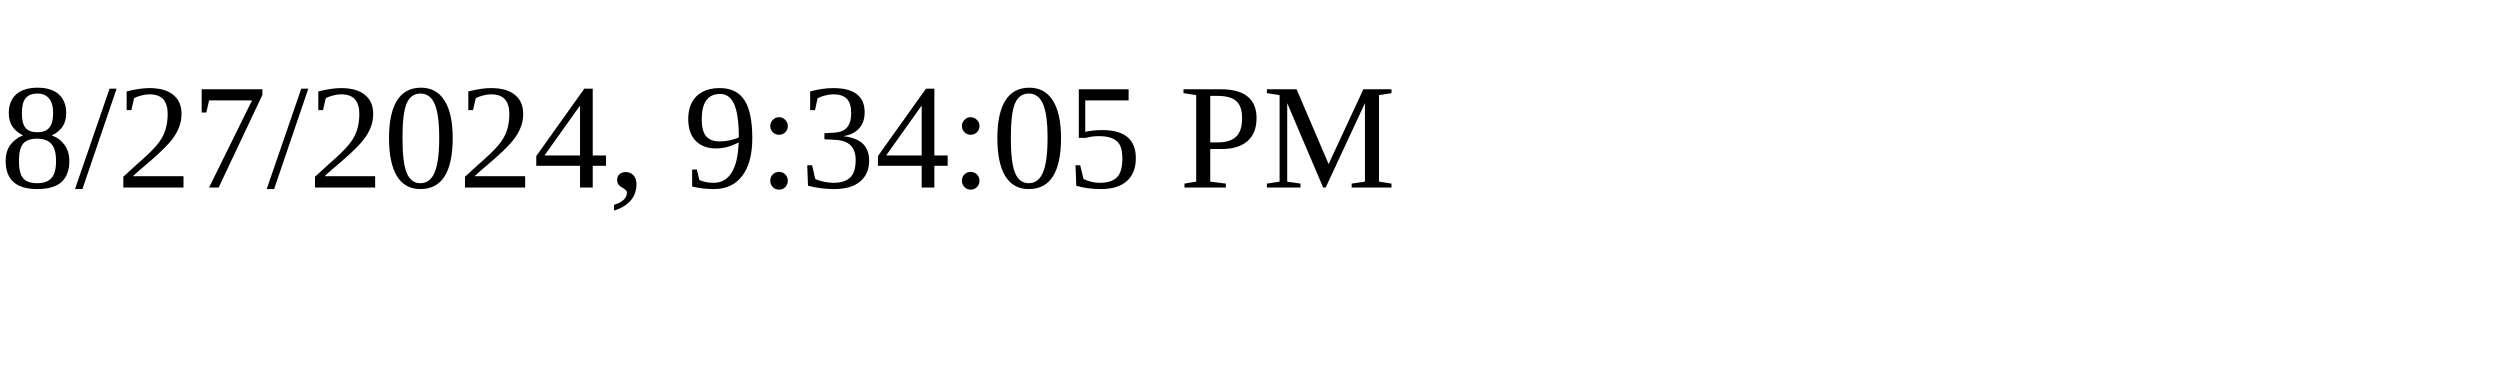
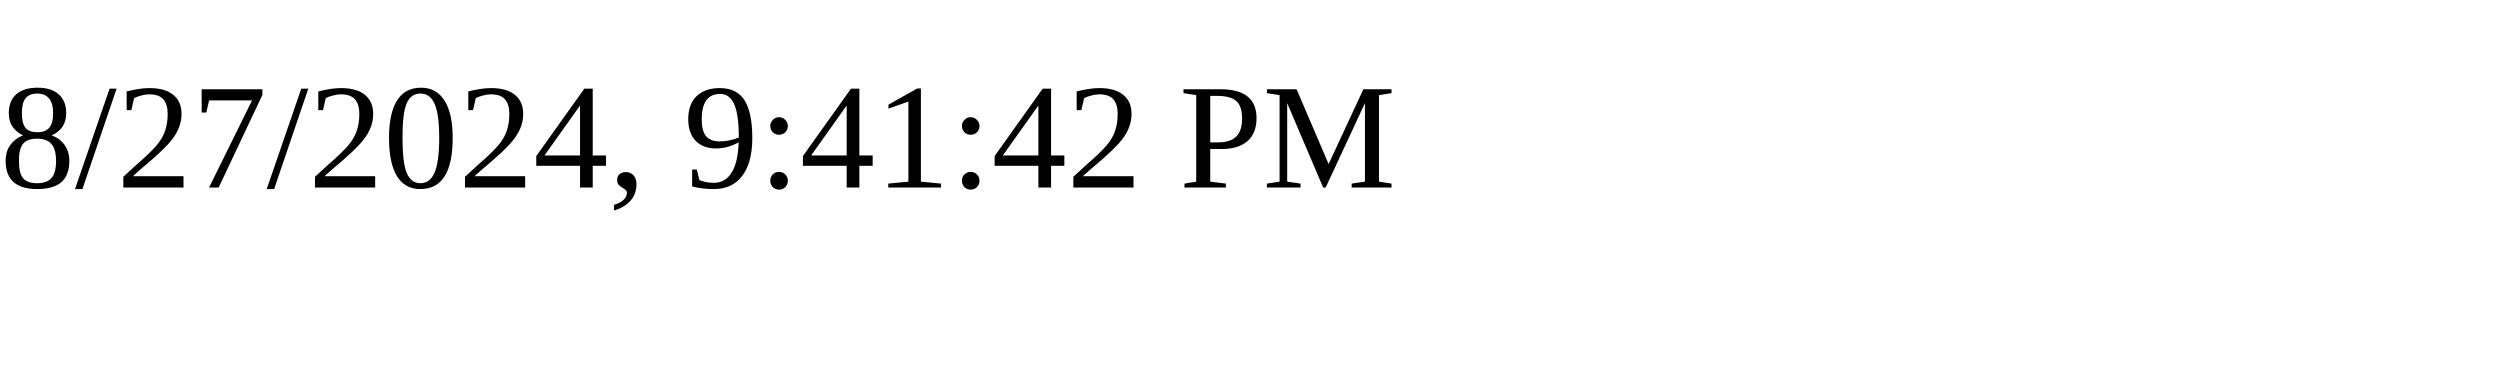
<svg xmlns="http://www.w3.org/2000/svg" height="30" width="200">
-   <text x="0" y="15">8/27/2024, 9:34:05 PM</text>
+   <text x="0" y="15">8/27/2024, 9:41:42 PM</text>
</svg>
